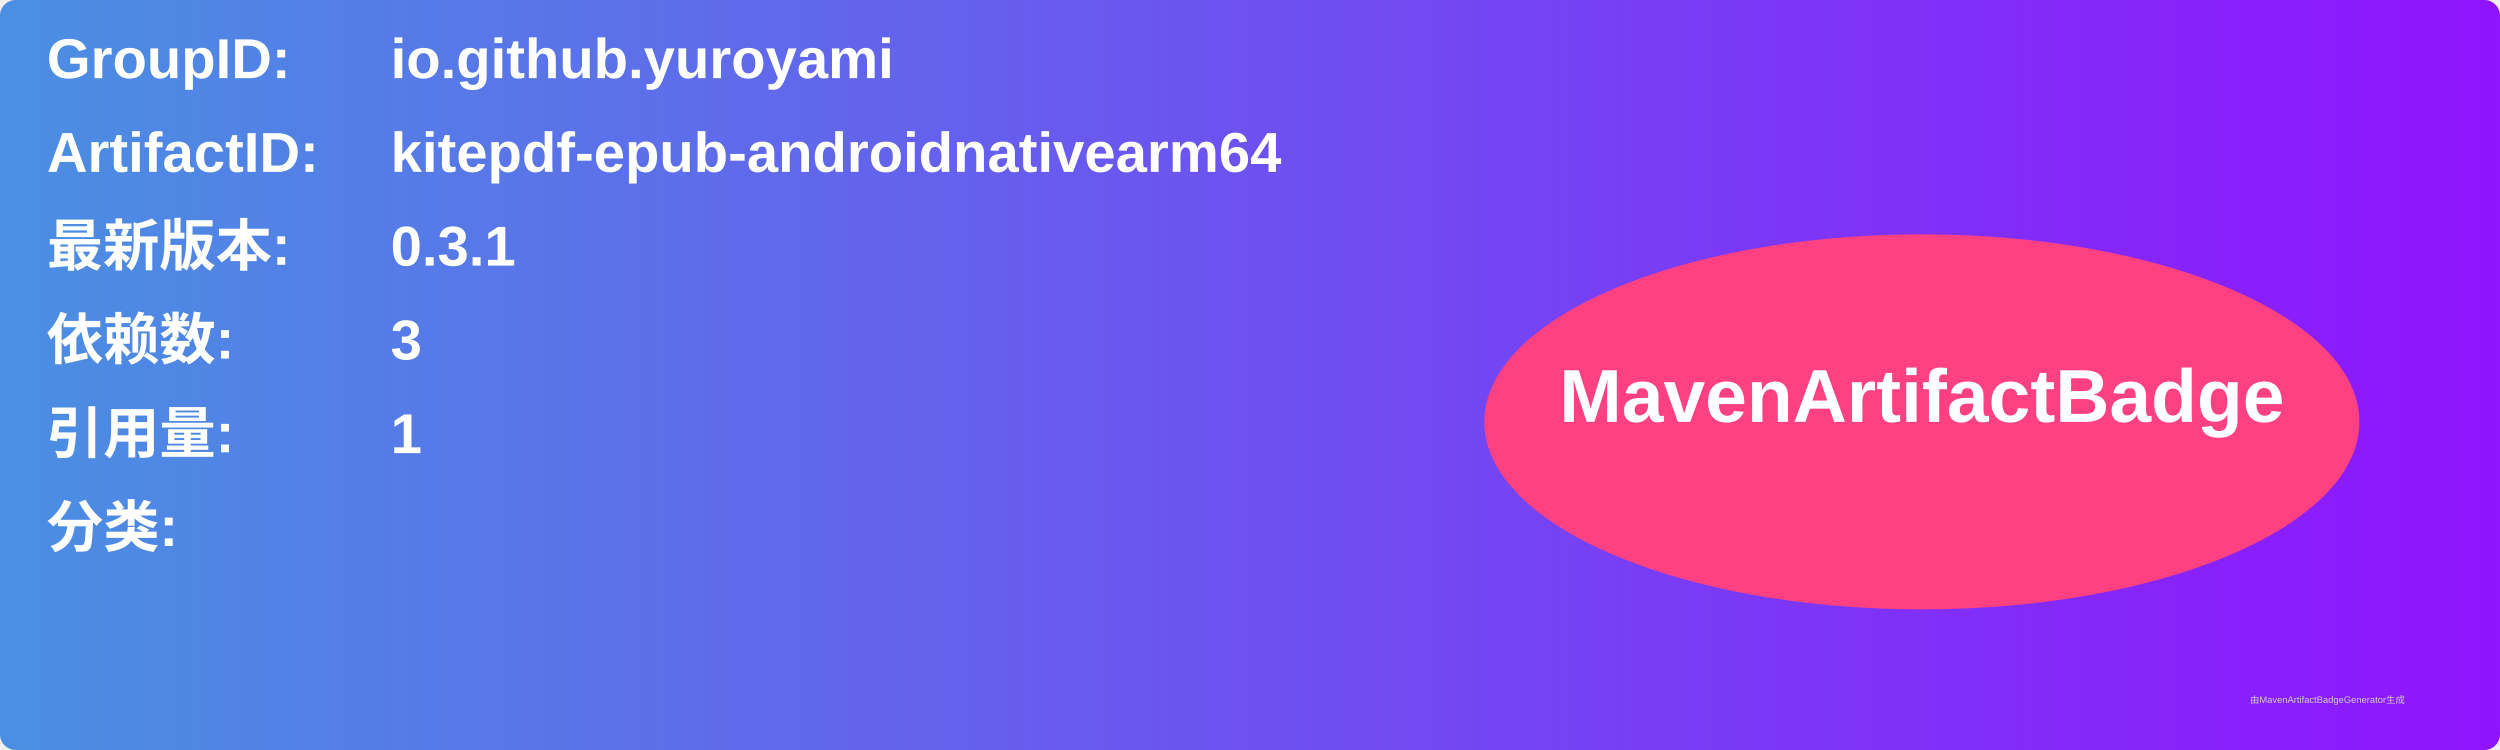
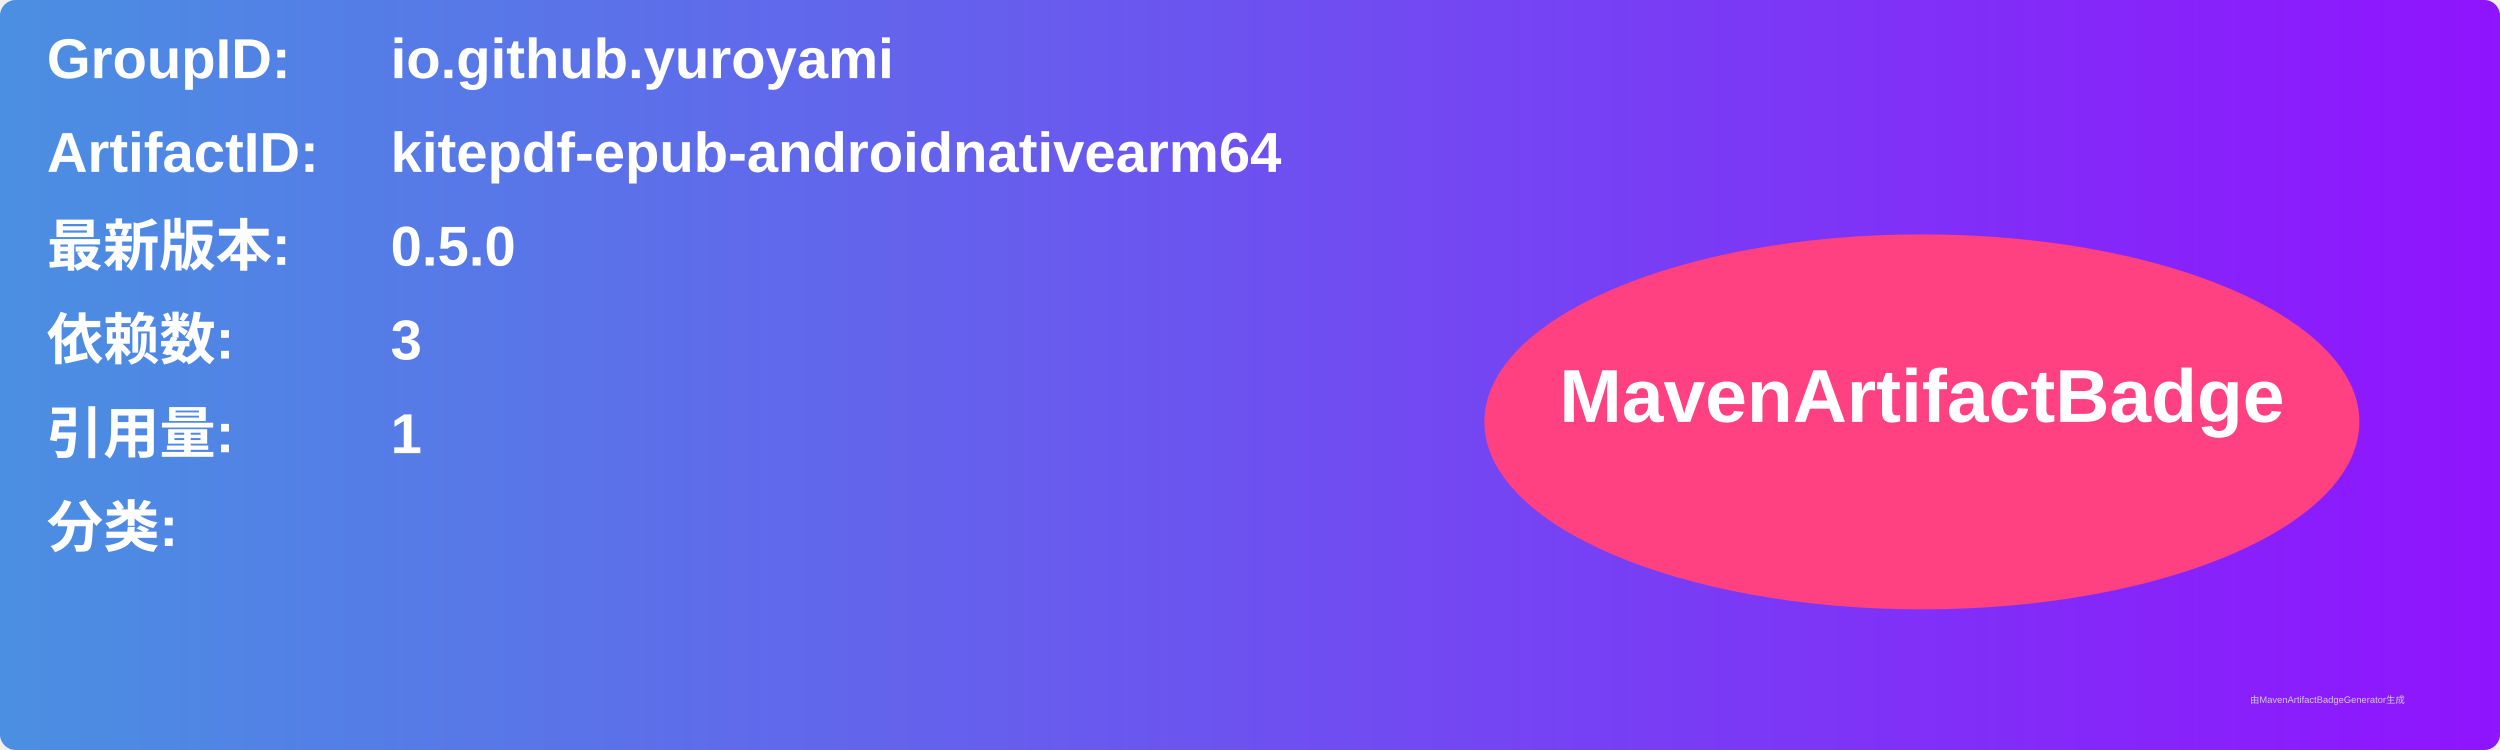
<svg xmlns="http://www.w3.org/2000/svg" width="800" height="240" viewBox="0 0 800 240">
  <linearGradient id="grad" x1="0%" y1="0%" x2="100%" y2="0%">
    <stop offset="0%" stop-color="#4a90e2" />
    <stop offset="100%" stop-color="#9013fe" />
  </linearGradient>
  <rect width="100%" height="100%" rx="5" ry="5" fill="url(#grad)" />
  <g transform="translate(15, 15)">
    <text x="0" y="10" font-family="Arial" font-size="18" fill="white" font-weight="bold" width="260">GroupID:</text>
    <text x="110" y="10" font-family="Arial" font-size="18" fill="white" font-weight="bold" width="460">io.github.yuroyami</text>
    <text x="0" y="40" font-family="Arial" font-size="18" fill="white" font-weight="bold" width="260">ArtifactID:</text>
    <text x="110" y="40" font-family="Arial" font-size="18" fill="white" font-weight="bold" width="460">kitepdf-epub-androidnativearm64</text>
    <text x="0" y="70" font-family="Arial" font-size="18" fill="white" font-weight="bold">最新版本:</text>
    <text x="110" y="70" font-family="Arial" font-size="18" fill="white" font-weight="bold">
-       <tspan font-weight="bold">0.3.1</tspan>
+       <tspan font-weight="bold">0.5.0</tspan>
    </text>
    <text x="0" y="100" font-family="Arial" font-size="18" fill="white" font-weight="bold">依赖数: </text>
    <text x="110" y="100" font-family="Arial" font-size="18" fill="white">
      <tspan font-weight="bold">3</tspan>
    </text>
    <text x="0" y="130" font-family="Arial" font-size="18" fill="white" font-weight="bold">引用量: </text>
    <text x="110" y="130" font-family="Arial" font-size="18" fill="white">
      <tspan font-weight="bold">1</tspan>
    </text>
    <text x="0" y="160" font-family="Arial" font-size="18" fill="white" font-weight="bold">分类:</text>
    <text x="10" y="190" font-family="Arial" font-size="10" fill="white">
      <tspan font-weight="bold" />
    </text>
    <ellipse cx="600" cy="120" rx="140" ry="60" fill="#ff4081" />
    <text x="600" y="120" text-anchor="middle" font-family="Arial" font-size="24" fill="white" font-weight="bold">MavenArtifactBadge</text>
  </g>
  <text x="720" y="225" font-family="Arial" font-size="3" fill="#d0d0d0">由MavenArtifactBadgeGenerator生成</text>
</svg>
